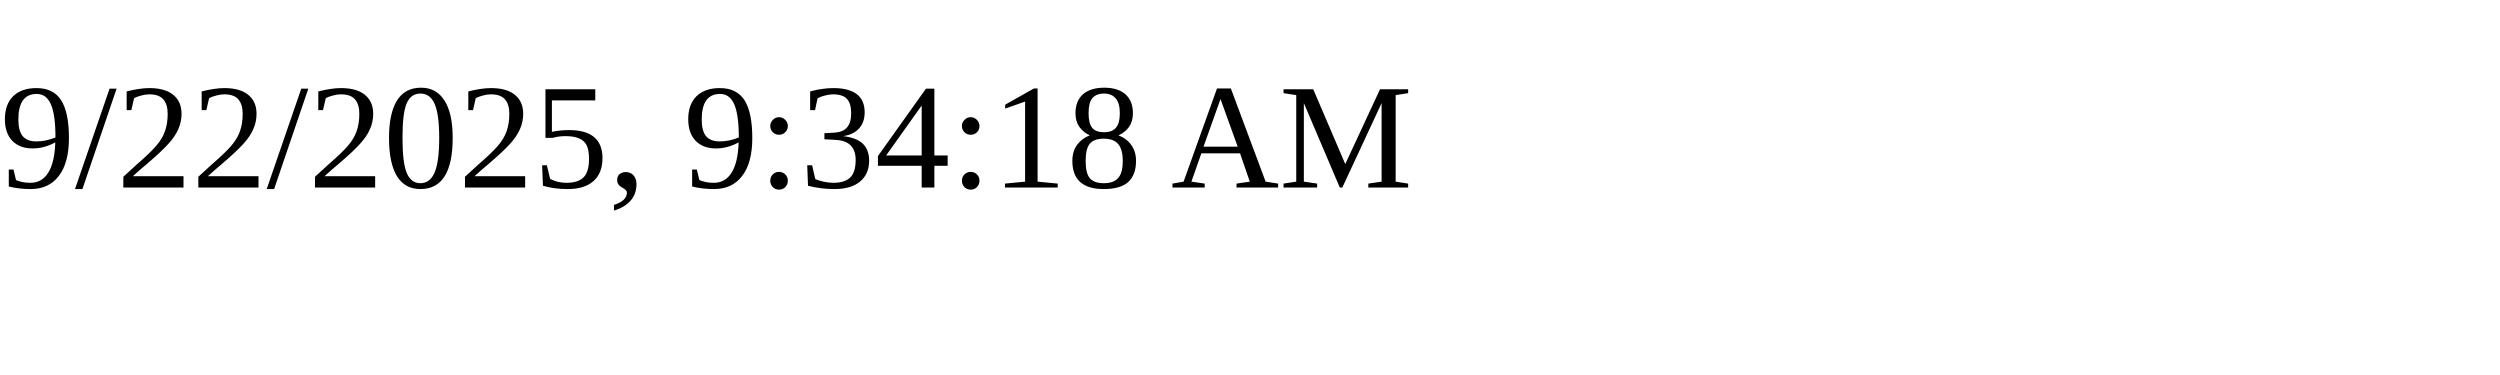
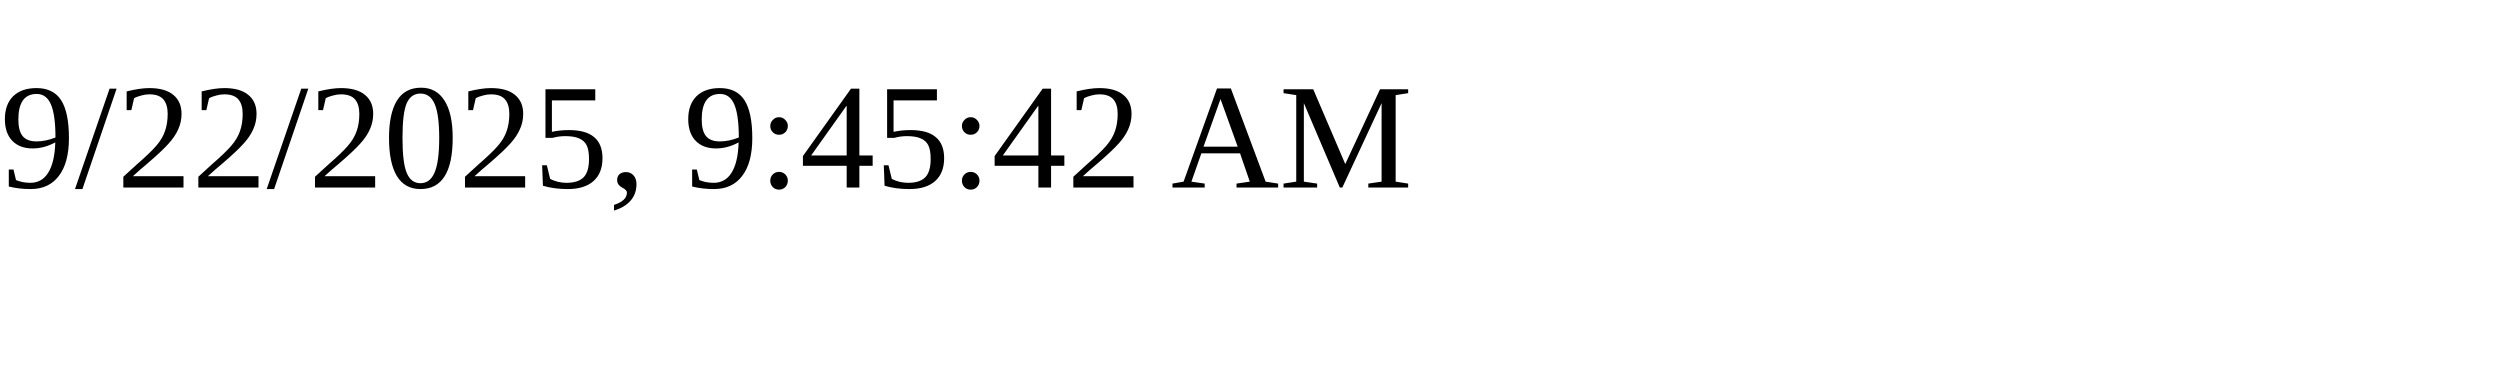
<svg xmlns="http://www.w3.org/2000/svg" height="30" width="200">
-   <text x="0" y="15">9/22/2025, 9:34:18 AM</text>
+   <text x="0" y="15">9/22/2025, 9:45:42 AM</text>
</svg>
